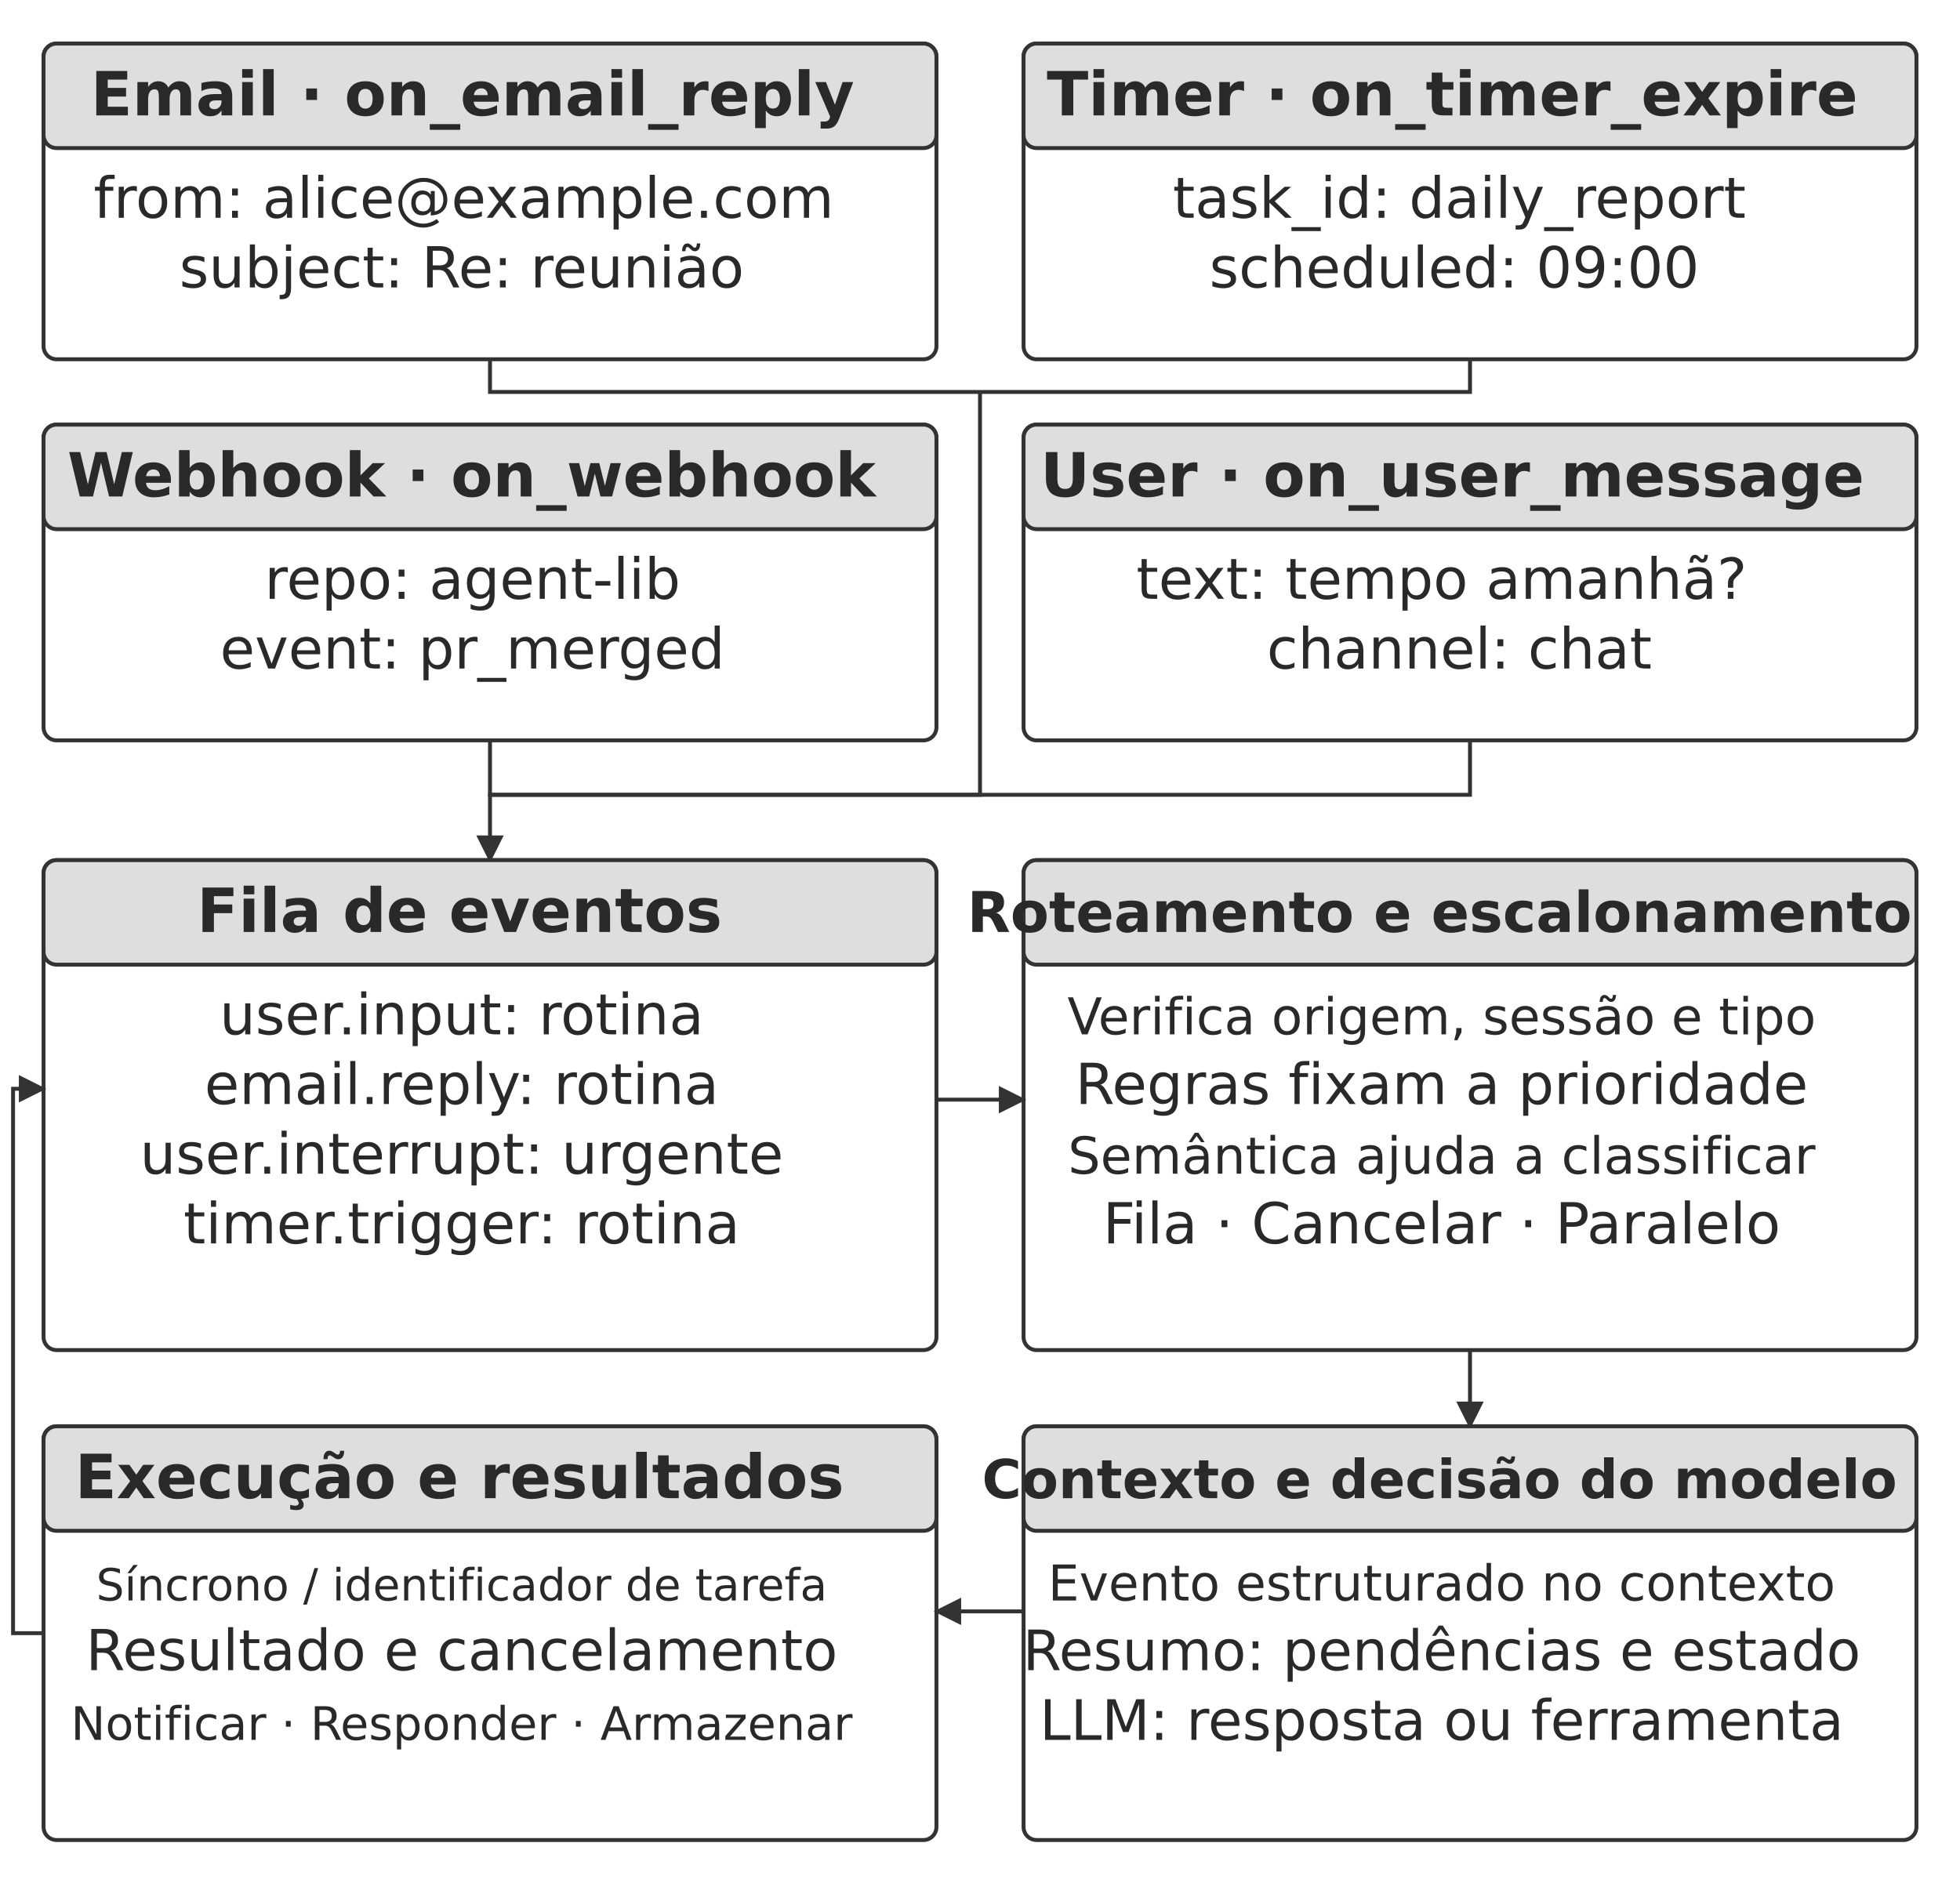
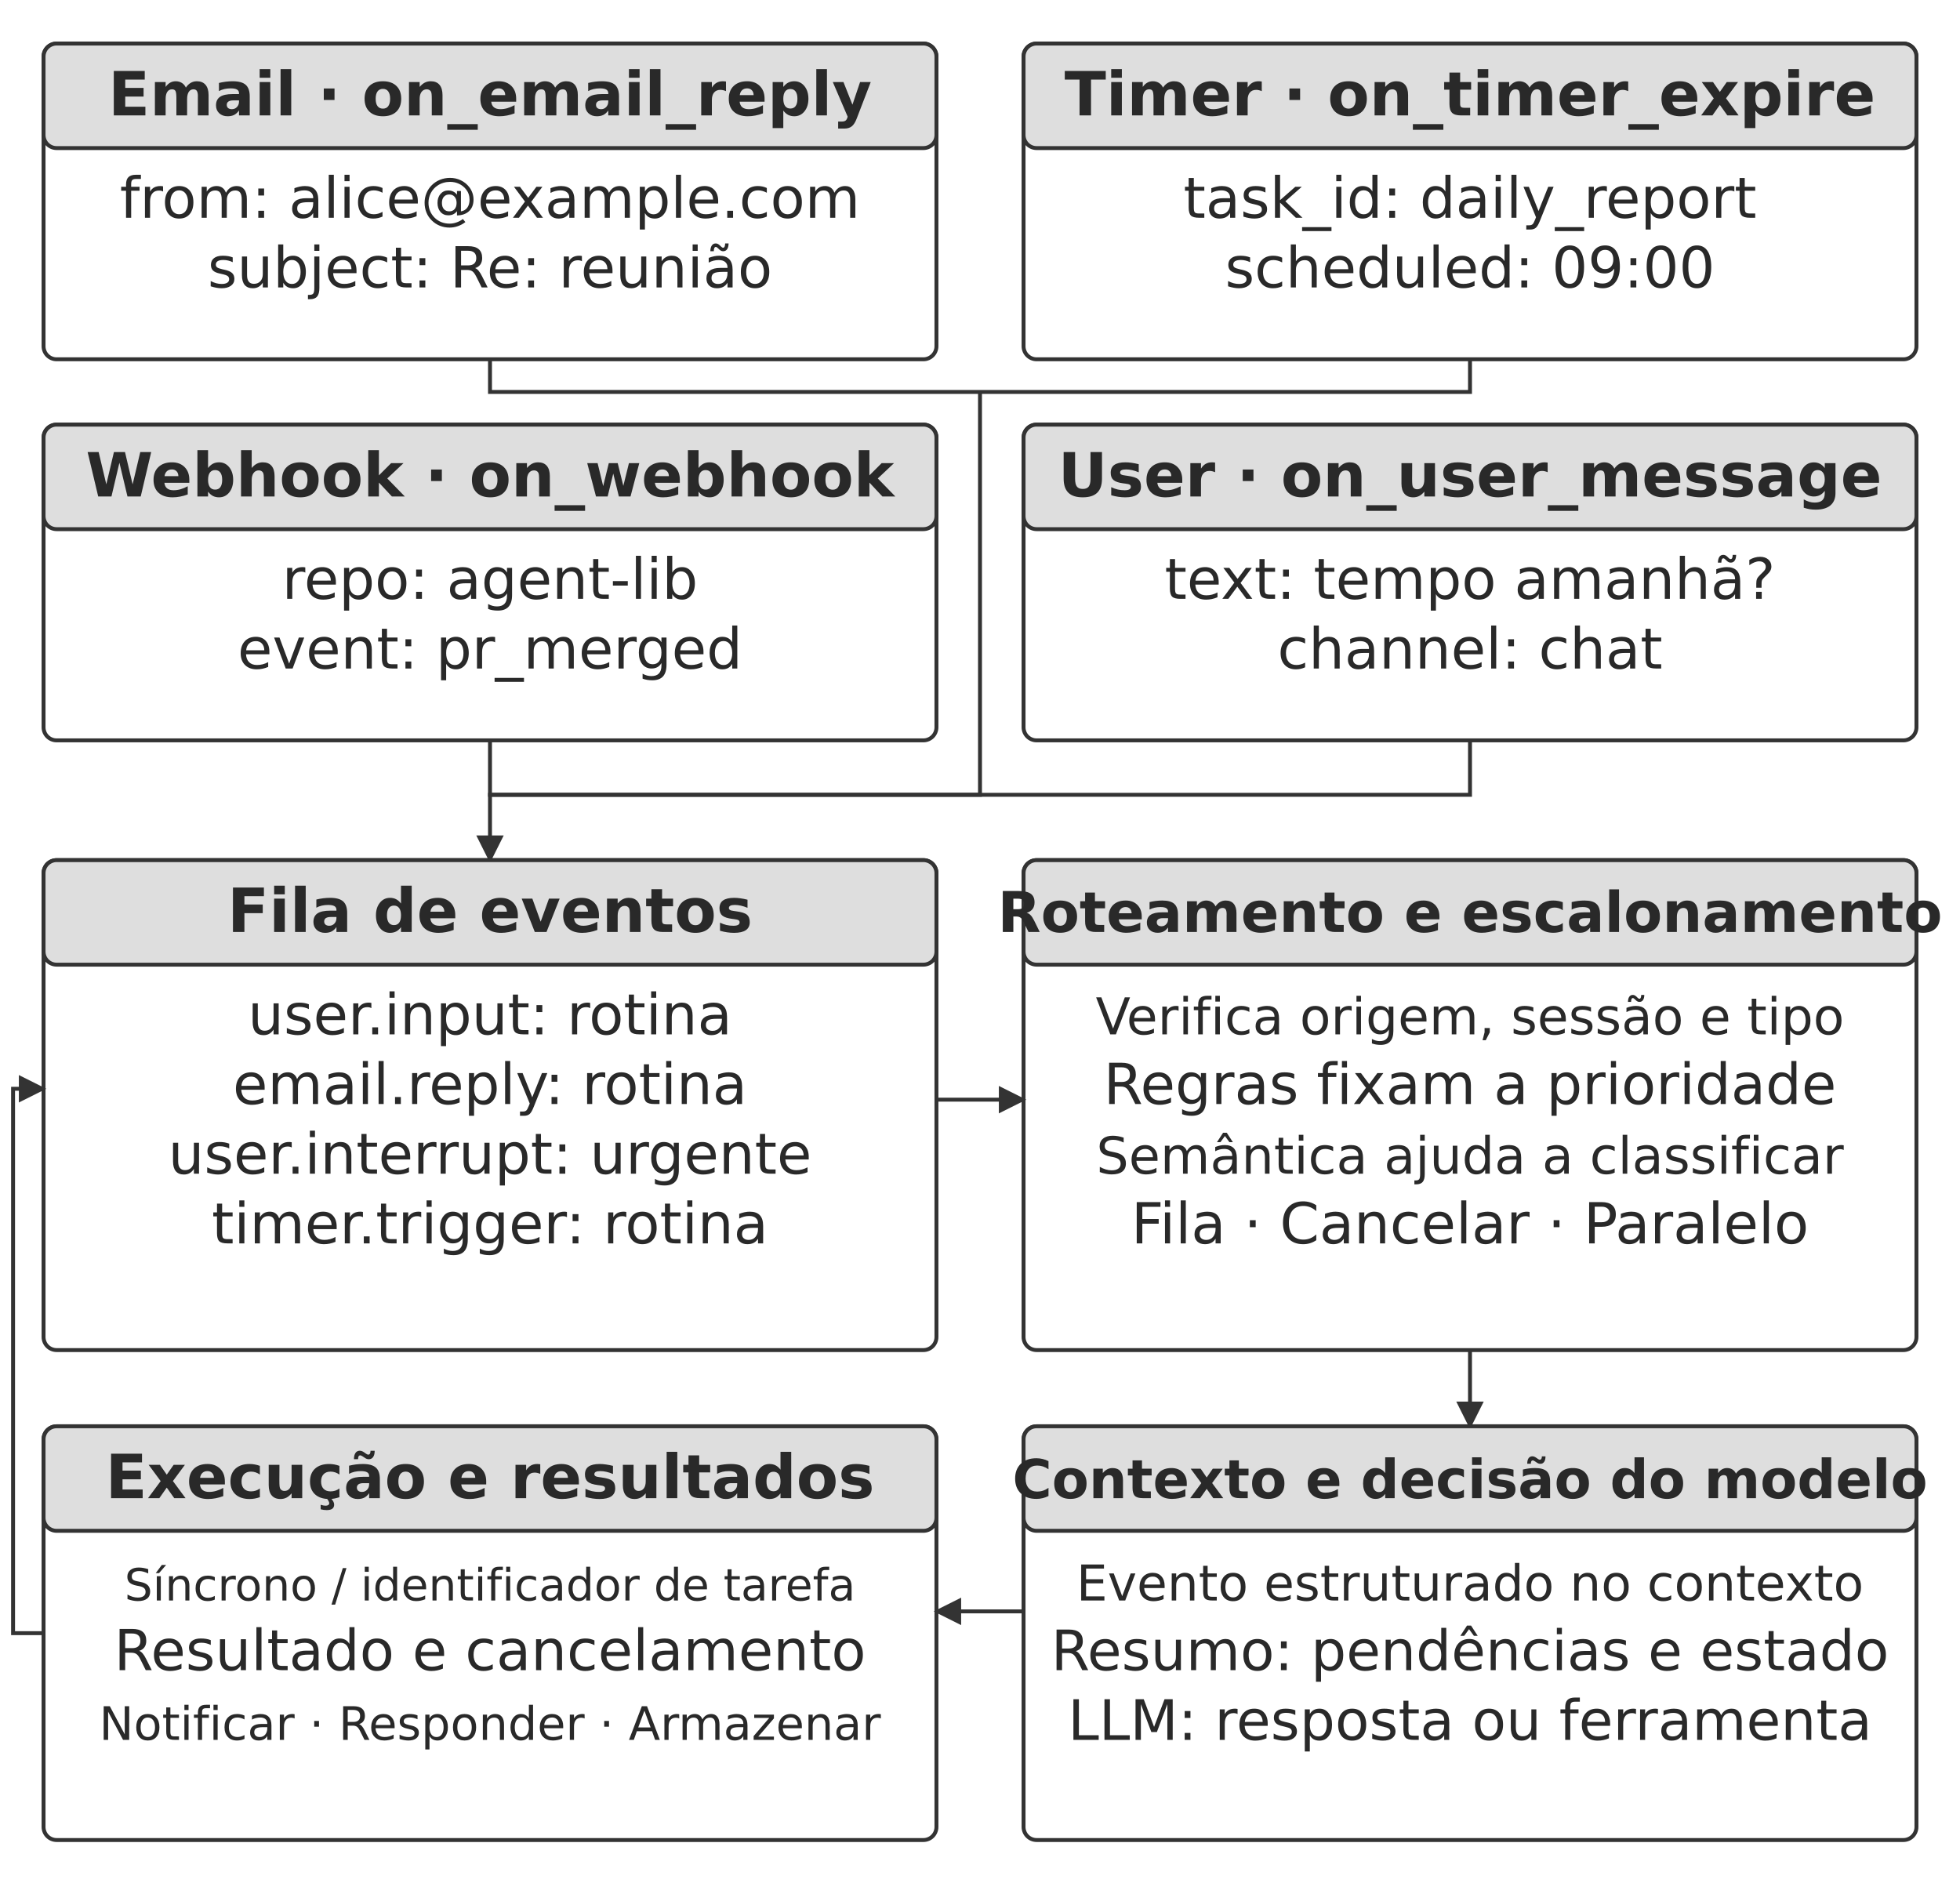
<svg xmlns="http://www.w3.org/2000/svg" width="106.000mm" height="102.820mm" viewBox="0 0 900 873" role="img" aria-labelledby="title desc">
  <defs>
    <marker id="arrow" viewBox="0 0 10 10" refX="9" refY="5" markerWidth="7" markerHeight="7" orient="auto-start-reverse">
      <path d="M0 0 L10 5 L0 10 Z" fill="#333333" />
    </marker>
  </defs>
  <rect width="900" height="873" fill="#ffffff" y="0" />
  <rect x="20" y="20" width="410" height="145" rx="6" fill="#ffffff" stroke="#333333" stroke-width="1.8" />
  <rect x="20" y="20" width="410" height="48" rx="6" fill="#dedede" stroke="#333333" stroke-width="1.8" />
-   <text x="216.96" y="53" text-anchor="middle" font-family="&quot;DejaVu Sans&quot;, Arial, &quot;Helvetica Neue&quot;, sans-serif" font-size="28.0" font-weight="700" fill="#292929">Email · on_email_reply</text>
-   <text x="212.96" y="100" text-anchor="middle" font-family="&quot;DejaVu Sans&quot;, Arial, &quot;Helvetica Neue&quot;, sans-serif" font-size="26.0" font-weight="400" fill="#292929">from: alice@example.com</text>
-   <text x="212" y="132" text-anchor="middle" font-family="&quot;DejaVu Sans&quot;, Arial, &quot;Helvetica Neue&quot;, sans-serif" font-size="26.0" font-weight="400" fill="#292929">subject: Re: reunião</text>
+   <text x="225" y="53" text-anchor="middle" font-family="&quot;DejaVu Sans&quot;, Arial, &quot;Helvetica Neue&quot;, sans-serif" font-size="28.0" font-weight="700" fill="#292929">Email · on_email_reply</text>
+   <text x="225" y="100" text-anchor="middle" font-family="&quot;DejaVu Sans&quot;, Arial, &quot;Helvetica Neue&quot;, sans-serif" font-size="26.0" font-weight="400" fill="#292929">from: alice@example.com</text>
+   <text x="225" y="132" text-anchor="middle" font-family="&quot;DejaVu Sans&quot;, Arial, &quot;Helvetica Neue&quot;, sans-serif" font-size="26.0" font-weight="400" fill="#292929">subject: Re: reunião</text>
  <rect x="470" y="20" width="410" height="145" rx="6" fill="#ffffff" stroke="#333333" stroke-width="1.8" />
  <rect x="470" y="20" width="410" height="48" rx="6" fill="#dedede" stroke="#333333" stroke-width="1.8" />
-   <text x="666.87" y="53" text-anchor="middle" font-family="&quot;DejaVu Sans&quot;, Arial, &quot;Helvetica Neue&quot;, sans-serif" font-size="28.0" font-weight="700" fill="#292929">Timer · on_timer_expire</text>
-   <text x="670.1" y="100" text-anchor="middle" font-family="&quot;DejaVu Sans&quot;, Arial, &quot;Helvetica Neue&quot;, sans-serif" font-size="26.0" font-weight="400" fill="#292929">task_id: daily_report</text>
-   <text x="667.79" y="132" text-anchor="middle" font-family="&quot;DejaVu Sans&quot;, Arial, &quot;Helvetica Neue&quot;, sans-serif" font-size="26.0" font-weight="400" fill="#292929">scheduled: 09:00</text>
+   <text x="675" y="53" text-anchor="middle" font-family="&quot;DejaVu Sans&quot;, Arial, &quot;Helvetica Neue&quot;, sans-serif" font-size="28.0" font-weight="700" fill="#292929">Timer · on_timer_expire</text>
+   <text x="675" y="100" text-anchor="middle" font-family="&quot;DejaVu Sans&quot;, Arial, &quot;Helvetica Neue&quot;, sans-serif" font-size="26.0" font-weight="400" fill="#292929">task_id: daily_report</text>
+   <text x="675" y="132" text-anchor="middle" font-family="&quot;DejaVu Sans&quot;, Arial, &quot;Helvetica Neue&quot;, sans-serif" font-size="26.0" font-weight="400" fill="#292929">scheduled: 09:00</text>
  <rect x="20" y="195" width="410" height="145" rx="6" fill="#ffffff" stroke="#333333" stroke-width="1.8" />
  <rect x="20" y="195" width="410" height="48" rx="6" fill="#dedede" stroke="#333333" stroke-width="1.8" />
-   <text x="216.54" y="228" text-anchor="middle" font-family="&quot;DejaVu Sans&quot;, Arial, &quot;Helvetica Neue&quot;, sans-serif" font-size="28.0" font-weight="700" fill="#292929">Webhook · on_webhook</text>
-   <text x="216.97" y="275" text-anchor="middle" font-family="&quot;DejaVu Sans&quot;, Arial, &quot;Helvetica Neue&quot;, sans-serif" font-size="26.0" font-weight="400" fill="#292929">repo: agent-lib</text>
-   <text x="216.94" y="307" text-anchor="middle" font-family="&quot;DejaVu Sans&quot;, Arial, &quot;Helvetica Neue&quot;, sans-serif" font-size="26.0" font-weight="400" fill="#292929">event: pr_merged</text>
+   <text x="225" y="228" text-anchor="middle" font-family="&quot;DejaVu Sans&quot;, Arial, &quot;Helvetica Neue&quot;, sans-serif" font-size="28.0" font-weight="700" fill="#292929">Webhook · on_webhook</text>
+   <text x="225" y="275" text-anchor="middle" font-family="&quot;DejaVu Sans&quot;, Arial, &quot;Helvetica Neue&quot;, sans-serif" font-size="26.0" font-weight="400" fill="#292929">repo: agent-lib</text>
+   <text x="225" y="307" text-anchor="middle" font-family="&quot;DejaVu Sans&quot;, Arial, &quot;Helvetica Neue&quot;, sans-serif" font-size="26.0" font-weight="400" fill="#292929">event: pr_merged</text>
  <rect x="470" y="195" width="410" height="145" rx="6" fill="#ffffff" stroke="#333333" stroke-width="1.8" />
  <rect x="470" y="195" width="410" height="48" rx="6" fill="#dedede" stroke="#333333" stroke-width="1.8" />
-   <text x="666.87" y="228" text-anchor="middle" font-family="&quot;DejaVu Sans&quot;, Arial, &quot;Helvetica Neue&quot;, sans-serif" font-size="28.0" font-weight="700" fill="#292929">User · on_user_message</text>
-   <text x="662" y="275" text-anchor="middle" font-family="&quot;DejaVu Sans&quot;, Arial, &quot;Helvetica Neue&quot;, sans-serif" font-size="26.0" font-weight="400" fill="#292929">text: tempo amanhã?</text>
-   <text x="670.1" y="307" text-anchor="middle" font-family="&quot;DejaVu Sans&quot;, Arial, &quot;Helvetica Neue&quot;, sans-serif" font-size="26.0" font-weight="400" fill="#292929">channel: chat</text>
+   <text x="675" y="228" text-anchor="middle" font-family="&quot;DejaVu Sans&quot;, Arial, &quot;Helvetica Neue&quot;, sans-serif" font-size="28.0" font-weight="700" fill="#292929">User · on_user_message</text>
+   <text x="675" y="275" text-anchor="middle" font-family="&quot;DejaVu Sans&quot;, Arial, &quot;Helvetica Neue&quot;, sans-serif" font-size="26.0" font-weight="400" fill="#292929">text: tempo amanhã?</text>
+   <text x="675" y="307" text-anchor="middle" font-family="&quot;DejaVu Sans&quot;, Arial, &quot;Helvetica Neue&quot;, sans-serif" font-size="26.0" font-weight="400" fill="#292929">channel: chat</text>
  <path d="M225 340 L225 365 L675 365 L675 340" fill="none" stroke="#333333" stroke-width="1.8" />
  <path d="M225 165 L225 180 L675 180 L675 165" fill="none" stroke="#333333" stroke-width="1.8" />
  <path d="M450 180 L450 365 L225 365 L225 395" fill="none" stroke="#333333" stroke-width="1.8" marker-end="url(#arrow)" />
  <rect x="20" y="395" width="410" height="225" rx="6" fill="#ffffff" stroke="#333333" stroke-width="1.8" />
  <rect x="20" y="395" width="410" height="48" rx="6" fill="#dedede" stroke="#333333" stroke-width="1.8" />
-   <text x="211" y="428" text-anchor="middle" font-family="&quot;DejaVu Sans&quot;, Arial, &quot;Helvetica Neue&quot;, sans-serif" font-size="28.0" font-weight="700" fill="#292929">Fila de eventos</text>
-   <text x="212" y="475" text-anchor="middle" font-family="&quot;DejaVu Sans&quot;, Arial, &quot;Helvetica Neue&quot;, sans-serif" font-size="26.0" font-weight="400" fill="#292929">user.input: rotina</text>
-   <text x="212" y="507" text-anchor="middle" font-family="&quot;DejaVu Sans&quot;, Arial, &quot;Helvetica Neue&quot;, sans-serif" font-size="26.0" font-weight="400" fill="#292929">email.reply: rotina</text>
-   <text x="212" y="539" text-anchor="middle" font-family="&quot;DejaVu Sans&quot;, Arial, &quot;Helvetica Neue&quot;, sans-serif" font-size="26.0" font-weight="400" fill="#292929">user.interrupt: urgente</text>
-   <text x="212" y="571" text-anchor="middle" font-family="&quot;DejaVu Sans&quot;, Arial, &quot;Helvetica Neue&quot;, sans-serif" font-size="26.0" font-weight="400" fill="#292929">timer.trigger: rotina</text>
+   <text x="225" y="428" text-anchor="middle" font-family="&quot;DejaVu Sans&quot;, Arial, &quot;Helvetica Neue&quot;, sans-serif" font-size="28.0" font-weight="700" fill="#292929">Fila de eventos</text>
+   <text x="225" y="475" text-anchor="middle" font-family="&quot;DejaVu Sans&quot;, Arial, &quot;Helvetica Neue&quot;, sans-serif" font-size="26.0" font-weight="400" fill="#292929">user.input: rotina</text>
+   <text x="225" y="507" text-anchor="middle" font-family="&quot;DejaVu Sans&quot;, Arial, &quot;Helvetica Neue&quot;, sans-serif" font-size="26.0" font-weight="400" fill="#292929">email.reply: rotina</text>
+   <text x="225" y="539" text-anchor="middle" font-family="&quot;DejaVu Sans&quot;, Arial, &quot;Helvetica Neue&quot;, sans-serif" font-size="26.0" font-weight="400" fill="#292929">user.interrupt: urgente</text>
+   <text x="225" y="571" text-anchor="middle" font-family="&quot;DejaVu Sans&quot;, Arial, &quot;Helvetica Neue&quot;, sans-serif" font-size="26.0" font-weight="400" fill="#292929">timer.trigger: rotina</text>
  <rect x="470" y="395" width="410" height="225" rx="6" fill="#ffffff" stroke="#333333" stroke-width="1.8" />
  <rect x="470" y="395" width="410" height="48" rx="6" fill="#dedede" stroke="#333333" stroke-width="1.8" />
-   <text x="661" y="428" text-anchor="middle" font-family="&quot;DejaVu Sans&quot;, Arial, &quot;Helvetica Neue&quot;, sans-serif" font-size="25.8" font-weight="700" fill="#292929">Roteamento e escalonamento</text>
-   <text x="662" y="475" text-anchor="middle" font-family="&quot;DejaVu Sans&quot;, Arial, &quot;Helvetica Neue&quot;, sans-serif" font-size="23.3" font-weight="400" fill="#292929">Verifica origem, sessão e tipo</text>
-   <text x="662" y="507" text-anchor="middle" font-family="&quot;DejaVu Sans&quot;, Arial, &quot;Helvetica Neue&quot;, sans-serif" font-size="26.0" font-weight="400" fill="#292929">Regras fixam a prioridade</text>
-   <text x="662" y="539" text-anchor="middle" font-family="&quot;DejaVu Sans&quot;, Arial, &quot;Helvetica Neue&quot;, sans-serif" font-size="23.5" font-weight="400" fill="#292929">Semântica ajuda a classificar</text>
-   <text x="662" y="571" text-anchor="middle" font-family="&quot;DejaVu Sans&quot;, Arial, &quot;Helvetica Neue&quot;, sans-serif" font-size="26.0" font-weight="400" fill="#292929">Fila · Cancelar · Paralelo</text>
+   <text x="675" y="428" text-anchor="middle" font-family="&quot;DejaVu Sans&quot;, Arial, &quot;Helvetica Neue&quot;, sans-serif" font-size="25.8" font-weight="700" fill="#292929">Roteamento e escalonamento</text>
+   <text x="675" y="475" text-anchor="middle" font-family="&quot;DejaVu Sans&quot;, Arial, &quot;Helvetica Neue&quot;, sans-serif" font-size="23.3" font-weight="400" fill="#292929">Verifica origem, sessão e tipo</text>
+   <text x="675" y="507" text-anchor="middle" font-family="&quot;DejaVu Sans&quot;, Arial, &quot;Helvetica Neue&quot;, sans-serif" font-size="26.0" font-weight="400" fill="#292929">Regras fixam a prioridade</text>
+   <text x="675" y="539" text-anchor="middle" font-family="&quot;DejaVu Sans&quot;, Arial, &quot;Helvetica Neue&quot;, sans-serif" font-size="23.5" font-weight="400" fill="#292929">Semântica ajuda a classificar</text>
+   <text x="675" y="571" text-anchor="middle" font-family="&quot;DejaVu Sans&quot;, Arial, &quot;Helvetica Neue&quot;, sans-serif" font-size="26.0" font-weight="400" fill="#292929">Fila · Cancelar · Paralelo</text>
  <path d="M430 505 L470 505" fill="none" stroke="#333333" stroke-width="1.8" marker-end="url(#arrow)" />
  <path d="M675 620 L675 655" fill="none" stroke="#333333" stroke-width="1.8" marker-end="url(#arrow)" />
  <rect x="470" y="655" width="410" height="190" rx="6" fill="#ffffff" stroke="#333333" stroke-width="1.8" />
  <rect x="470" y="655" width="410" height="48" rx="6" fill="#dedede" stroke="#333333" stroke-width="1.8" />
-   <text x="661" y="688" text-anchor="middle" font-family="&quot;DejaVu Sans&quot;, Arial, &quot;Helvetica Neue&quot;, sans-serif" font-size="24.7" font-weight="700" fill="#292929">Contexto e decisão do modelo</text>
-   <text x="662" y="735" text-anchor="middle" font-family="&quot;DejaVu Sans&quot;, Arial, &quot;Helvetica Neue&quot;, sans-serif" font-size="22.7" font-weight="400" fill="#292929">Evento estruturado no contexto</text>
-   <text x="662" y="767" text-anchor="middle" font-family="&quot;DejaVu Sans&quot;, Arial, &quot;Helvetica Neue&quot;, sans-serif" font-size="25.6" font-weight="400" fill="#292929">Resumo: pendências e estado</text>
-   <text x="662" y="799" text-anchor="middle" font-family="&quot;DejaVu Sans&quot;, Arial, &quot;Helvetica Neue&quot;, sans-serif" font-size="25.6" font-weight="400" fill="#292929">LLM: resposta ou ferramenta</text>
+   <text x="675" y="688" text-anchor="middle" font-family="&quot;DejaVu Sans&quot;, Arial, &quot;Helvetica Neue&quot;, sans-serif" font-size="24.7" font-weight="700" fill="#292929">Contexto e decisão do modelo</text>
+   <text x="675" y="735" text-anchor="middle" font-family="&quot;DejaVu Sans&quot;, Arial, &quot;Helvetica Neue&quot;, sans-serif" font-size="22.7" font-weight="400" fill="#292929">Evento estruturado no contexto</text>
+   <text x="675" y="767" text-anchor="middle" font-family="&quot;DejaVu Sans&quot;, Arial, &quot;Helvetica Neue&quot;, sans-serif" font-size="25.6" font-weight="400" fill="#292929">Resumo: pendências e estado</text>
+   <text x="675" y="799" text-anchor="middle" font-family="&quot;DejaVu Sans&quot;, Arial, &quot;Helvetica Neue&quot;, sans-serif" font-size="25.6" font-weight="400" fill="#292929">LLM: resposta ou ferramenta</text>
  <rect x="20" y="655" width="410" height="190" rx="6" fill="#ffffff" stroke="#333333" stroke-width="1.8" />
  <rect x="20" y="655" width="410" height="48" rx="6" fill="#dedede" stroke="#333333" stroke-width="1.8" />
-   <text x="211" y="688" text-anchor="middle" font-family="&quot;DejaVu Sans&quot;, Arial, &quot;Helvetica Neue&quot;, sans-serif" font-size="28.0" font-weight="700" fill="#292929">Execução e resultados</text>
-   <text x="212" y="735" text-anchor="middle" font-family="&quot;DejaVu Sans&quot;, Arial, &quot;Helvetica Neue&quot;, sans-serif" font-size="20.4" font-weight="400" fill="#292929">Síncrono / identificador de tarefa</text>
-   <text x="212" y="767" text-anchor="middle" font-family="&quot;DejaVu Sans&quot;, Arial, &quot;Helvetica Neue&quot;, sans-serif" font-size="26.0" font-weight="400" fill="#292929">Resultado e cancelamento</text>
-   <text x="212" y="799" text-anchor="middle" font-family="&quot;DejaVu Sans&quot;, Arial, &quot;Helvetica Neue&quot;, sans-serif" font-size="21.2" font-weight="400" fill="#292929">Notificar · Responder · Armazenar</text>
+   <text x="225" y="688" text-anchor="middle" font-family="&quot;DejaVu Sans&quot;, Arial, &quot;Helvetica Neue&quot;, sans-serif" font-size="28.0" font-weight="700" fill="#292929">Execução e resultados</text>
+   <text x="225" y="735" text-anchor="middle" font-family="&quot;DejaVu Sans&quot;, Arial, &quot;Helvetica Neue&quot;, sans-serif" font-size="20.4" font-weight="400" fill="#292929">Síncrono / identificador de tarefa</text>
+   <text x="225" y="767" text-anchor="middle" font-family="&quot;DejaVu Sans&quot;, Arial, &quot;Helvetica Neue&quot;, sans-serif" font-size="26.0" font-weight="400" fill="#292929">Resultado e cancelamento</text>
+   <text x="225" y="799" text-anchor="middle" font-family="&quot;DejaVu Sans&quot;, Arial, &quot;Helvetica Neue&quot;, sans-serif" font-size="21.2" font-weight="400" fill="#292929">Notificar · Responder · Armazenar</text>
  <path d="M470 740 L430 740" fill="none" stroke="#333333" stroke-width="1.8" marker-end="url(#arrow)" />
  <path d="M20 750 L6 750 L6 500 L20 500" fill="none" stroke="#333333" stroke-width="1.8" marker-end="url(#arrow)" />
  <defs />
</svg>
